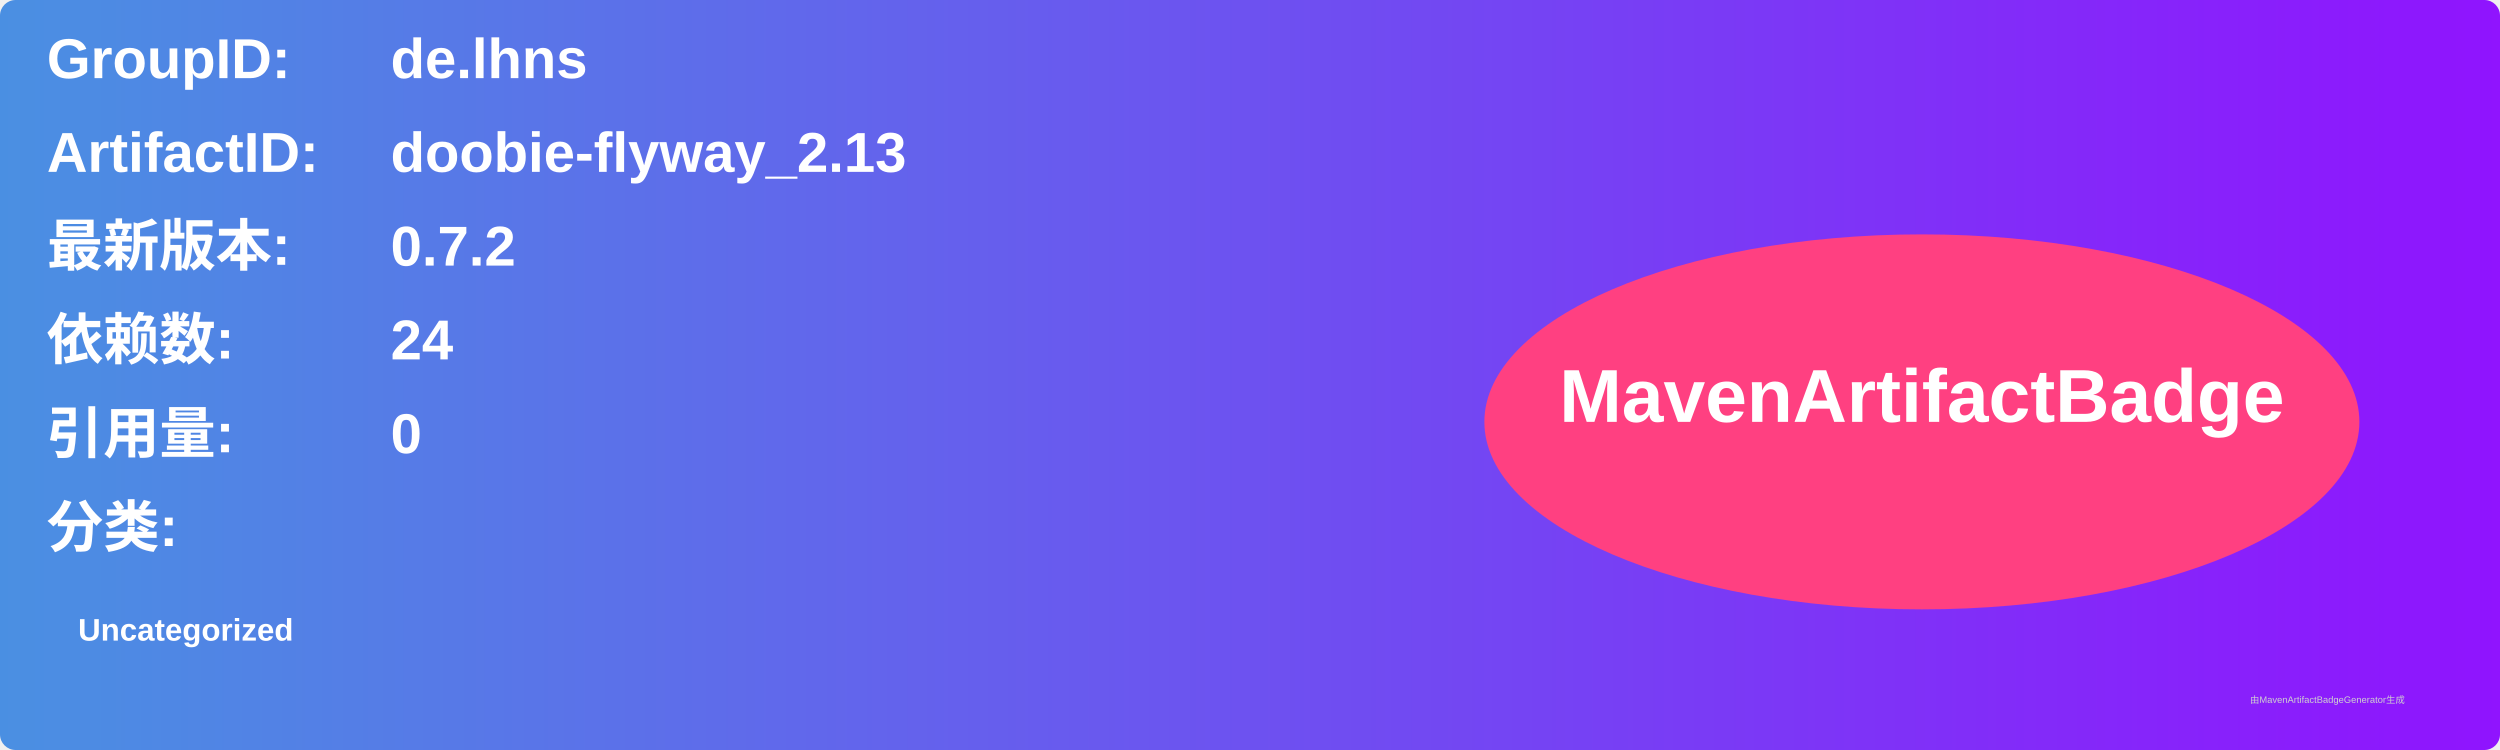
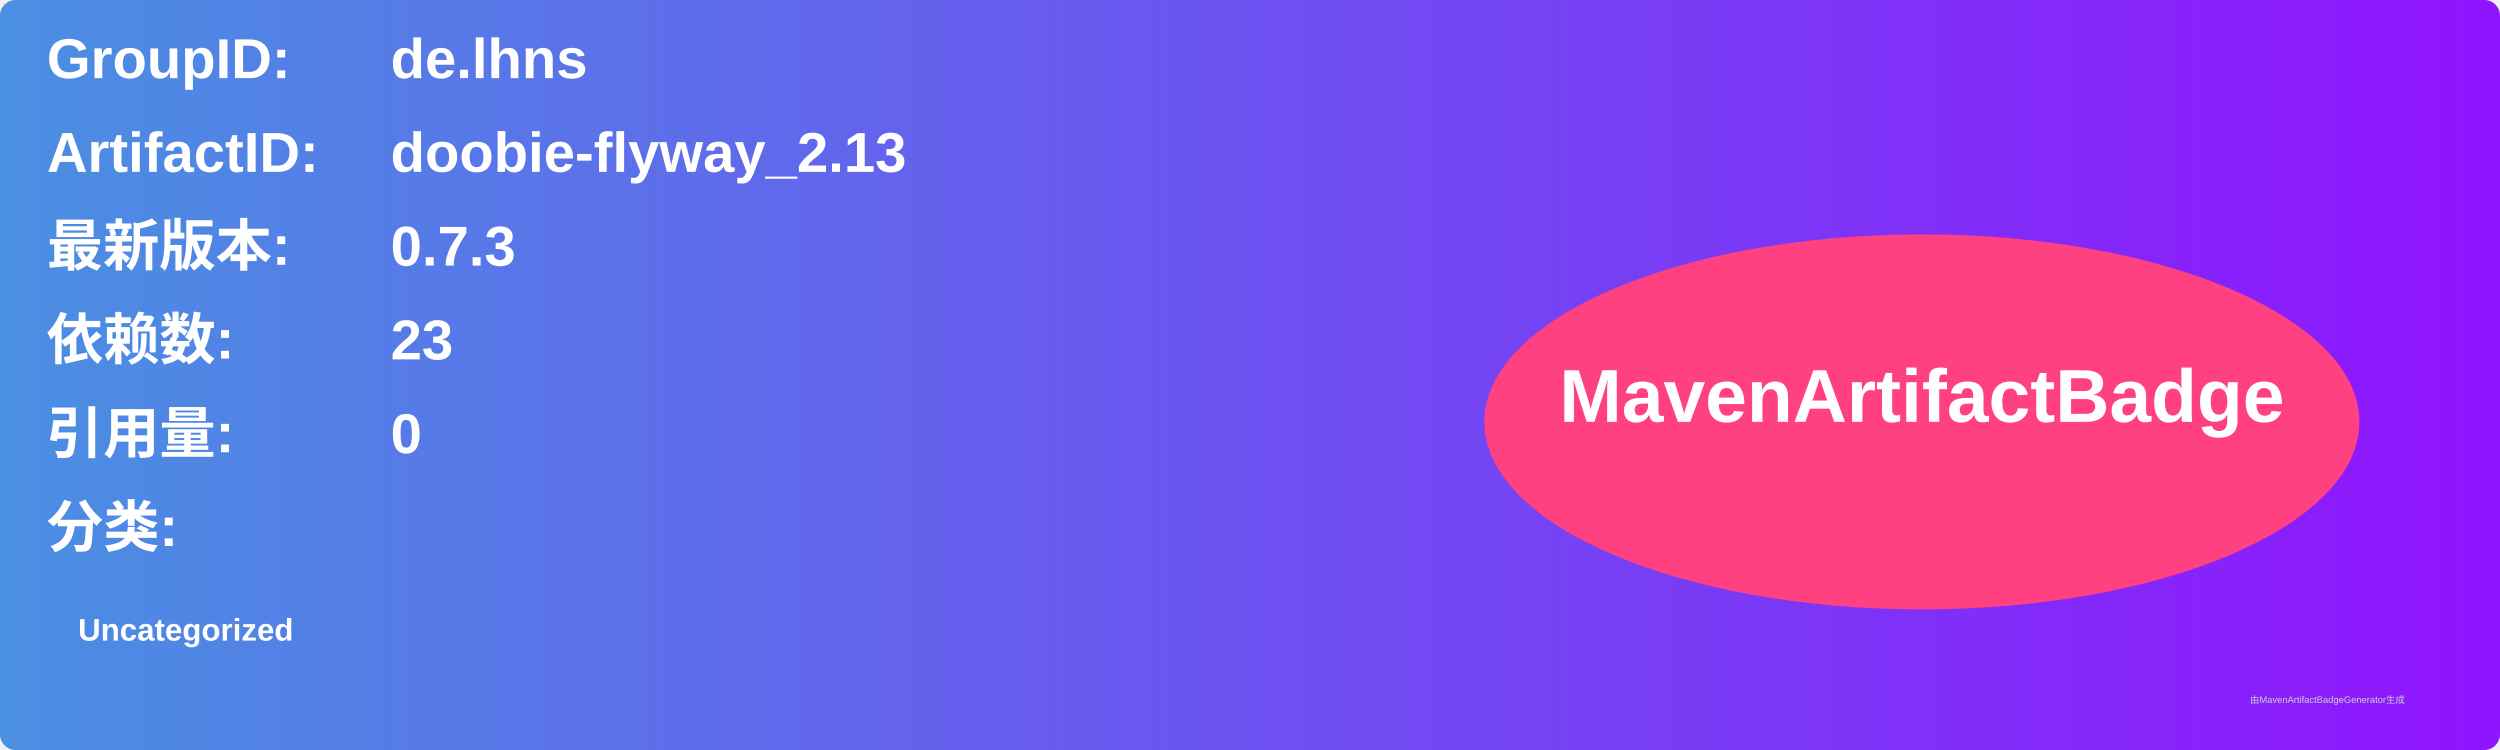
<svg xmlns="http://www.w3.org/2000/svg" width="800" height="240" viewBox="0 0 800 240">
  <linearGradient id="grad" x1="0%" y1="0%" x2="100%" y2="0%">
    <stop offset="0%" stop-color="#4a90e2" />
    <stop offset="100%" stop-color="#9013fe" />
  </linearGradient>
  <rect width="100%" height="100%" rx="5" ry="5" fill="url(#grad)" />
  <g transform="translate(15, 15)">
    <text x="0" y="10" font-family="Arial" font-size="18" fill="white" font-weight="bold" width="260">GroupID:</text>
    <text x="110" y="10" font-family="Arial" font-size="18" fill="white" font-weight="bold" width="460">de.lhns</text>
    <text x="0" y="40" font-family="Arial" font-size="18" fill="white" font-weight="bold" width="260">ArtifactID:</text>
    <text x="110" y="40" font-family="Arial" font-size="18" fill="white" font-weight="bold" width="460">doobie-flyway_2.13</text>
    <text x="0" y="70" font-family="Arial" font-size="18" fill="white" font-weight="bold">最新版本:</text>
    <text x="110" y="70" font-family="Arial" font-size="18" fill="white" font-weight="bold">
-       <tspan font-weight="bold">0.7.2</tspan>
+       <tspan font-weight="bold">0.7.3</tspan>
    </text>
    <text x="0" y="100" font-family="Arial" font-size="18" fill="white" font-weight="bold">依赖数: </text>
    <text x="110" y="100" font-family="Arial" font-size="18" fill="white">
-       <tspan font-weight="bold">24</tspan>
+       <tspan font-weight="bold">23</tspan>
    </text>
    <text x="0" y="130" font-family="Arial" font-size="18" fill="white" font-weight="bold">引用量: </text>
    <text x="110" y="130" font-family="Arial" font-size="18" fill="white">
      <tspan font-weight="bold">0</tspan>
    </text>
    <text x="0" y="160" font-family="Arial" font-size="18" fill="white" font-weight="bold">分类:</text>
    <text x="10" y="190" font-family="Arial" font-size="10" fill="white">
      <tspan font-weight="bold">Uncategorized</tspan>
    </text>
    <ellipse cx="600" cy="120" rx="140" ry="60" fill="#ff4081" />
    <text x="600" y="120" text-anchor="middle" font-family="Arial" font-size="24" fill="white" font-weight="bold">MavenArtifactBadge</text>
  </g>
  <text x="720" y="225" font-family="Arial" font-size="3" fill="#d0d0d0">由MavenArtifactBadgeGenerator生成</text>
</svg>
